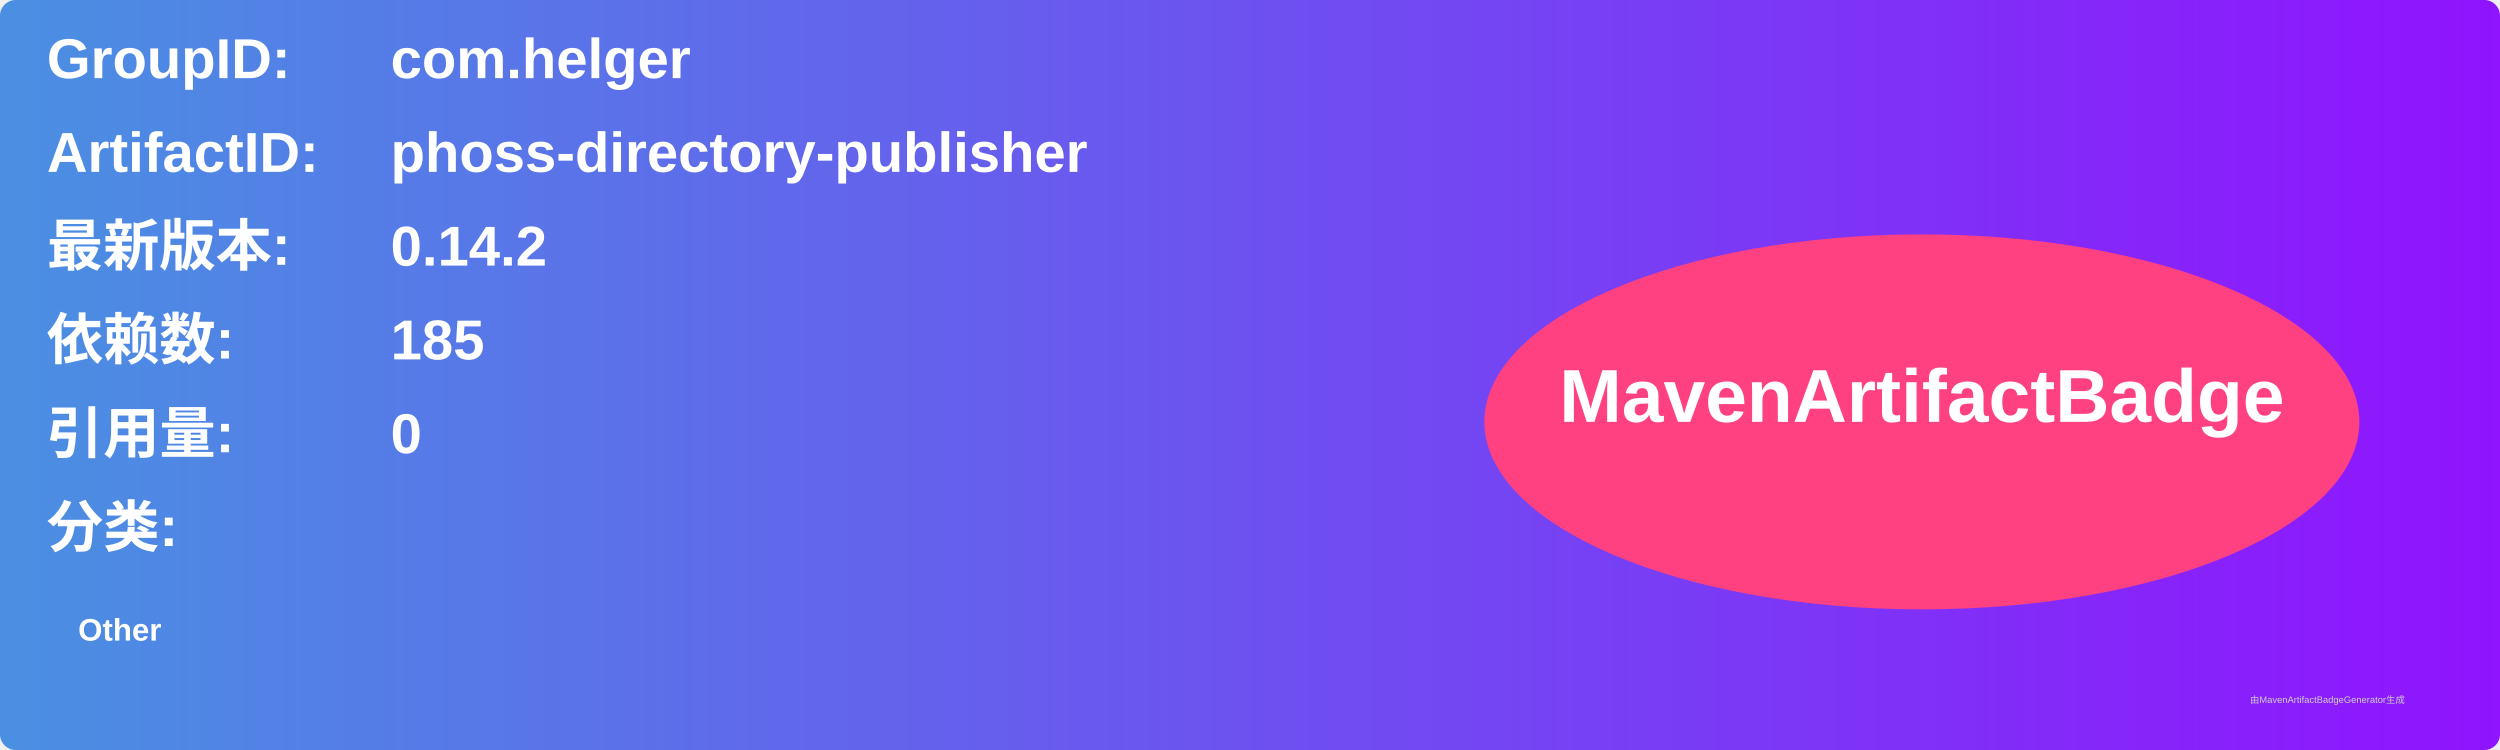
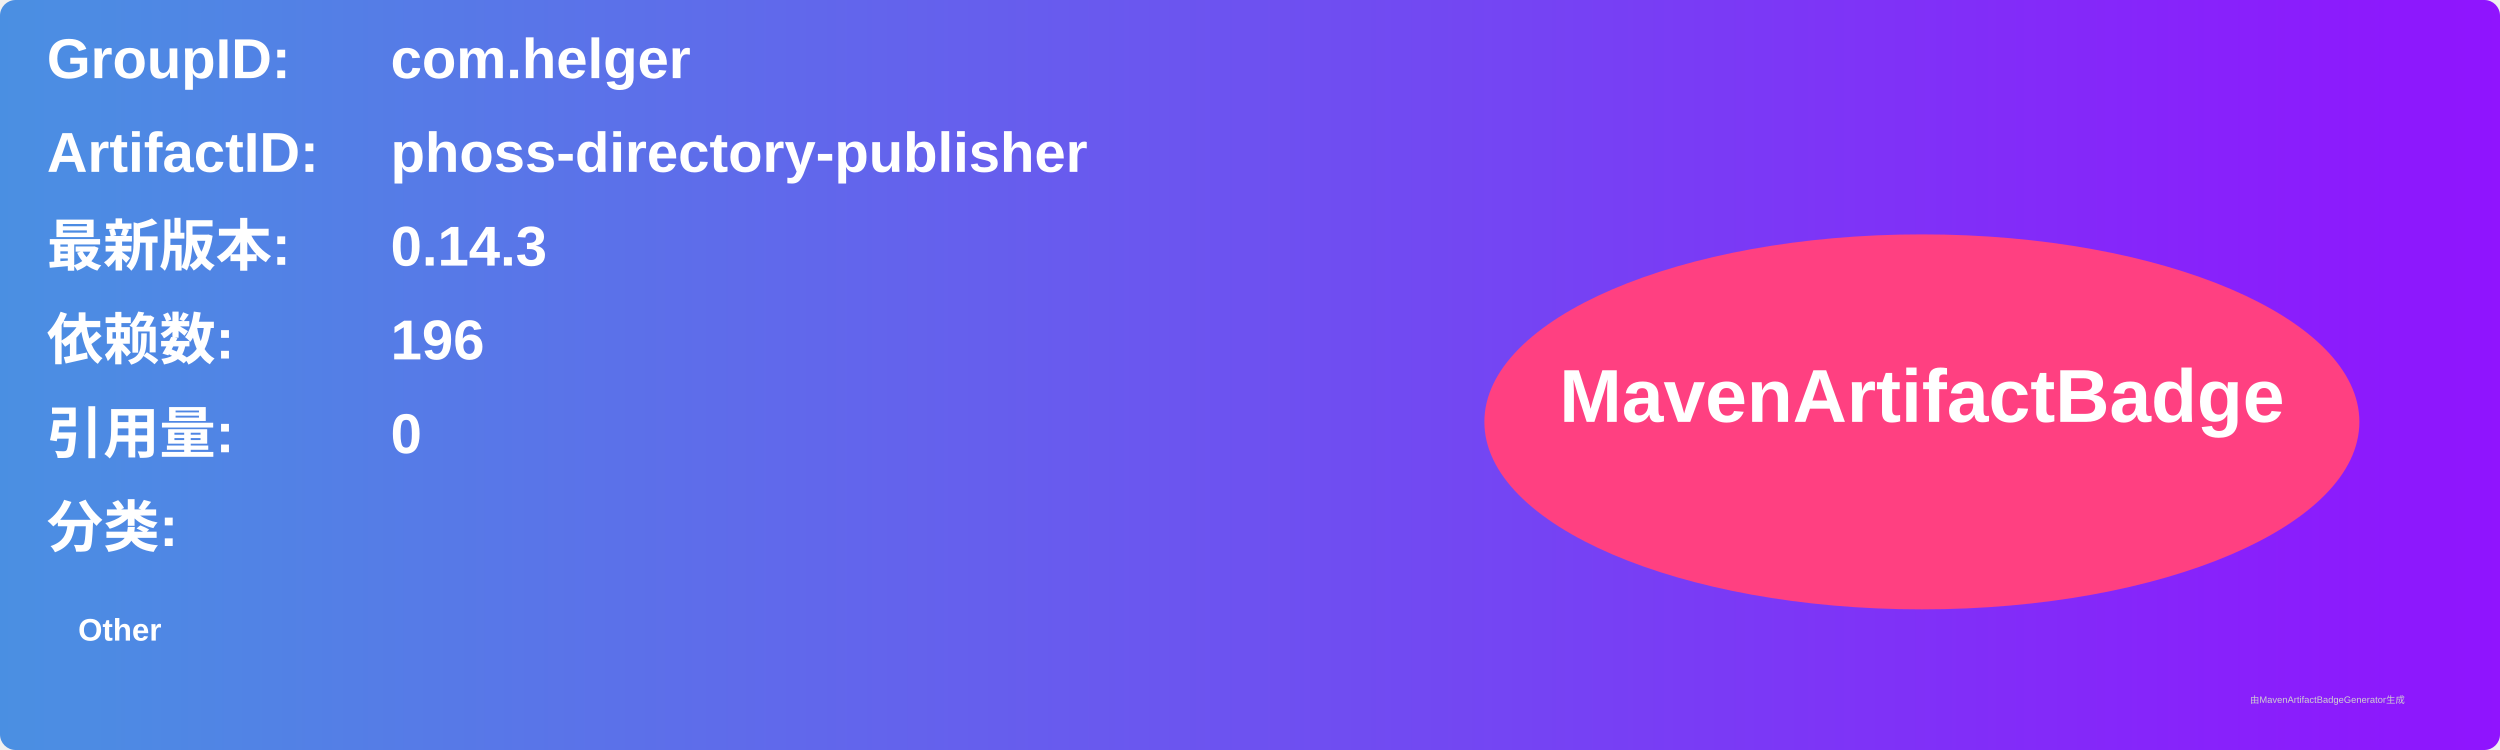
<svg xmlns="http://www.w3.org/2000/svg" width="800" height="240" viewBox="0 0 800 240">
  <linearGradient id="grad" x1="0%" y1="0%" x2="100%" y2="0%">
    <stop offset="0%" stop-color="#4a90e2" />
    <stop offset="100%" stop-color="#9013fe" />
  </linearGradient>
  <rect width="100%" height="100%" rx="5" ry="5" fill="url(#grad)" />
  <g transform="translate(15, 15)">
    <text x="0" y="10" font-family="Arial" font-size="18" fill="white" font-weight="bold" width="260">GroupID:</text>
    <text x="110" y="10" font-family="Arial" font-size="18" fill="white" font-weight="bold" width="460">com.helger</text>
    <text x="0" y="40" font-family="Arial" font-size="18" fill="white" font-weight="bold" width="260">ArtifactID:</text>
    <text x="110" y="40" font-family="Arial" font-size="18" fill="white" font-weight="bold" width="460">phoss-directory-publisher</text>
    <text x="0" y="70" font-family="Arial" font-size="18" fill="white" font-weight="bold">最新版本:</text>
    <text x="110" y="70" font-family="Arial" font-size="18" fill="white" font-weight="bold">
-       <tspan font-weight="bold">0.14.2</tspan>
+       <tspan font-weight="bold">0.14.3</tspan>
    </text>
    <text x="0" y="100" font-family="Arial" font-size="18" fill="white" font-weight="bold">依赖数: </text>
    <text x="110" y="100" font-family="Arial" font-size="18" fill="white">
-       <tspan font-weight="bold">185</tspan>
+       <tspan font-weight="bold">196</tspan>
    </text>
    <text x="0" y="130" font-family="Arial" font-size="18" fill="white" font-weight="bold">引用量: </text>
    <text x="110" y="130" font-family="Arial" font-size="18" fill="white">
      <tspan font-weight="bold">0</tspan>
    </text>
    <text x="0" y="160" font-family="Arial" font-size="18" fill="white" font-weight="bold">分类:</text>
    <text x="10" y="190" font-family="Arial" font-size="10" fill="white">
      <tspan font-weight="bold">Other</tspan>
    </text>
    <ellipse cx="600" cy="120" rx="140" ry="60" fill="#ff4081" />
    <text x="600" y="120" text-anchor="middle" font-family="Arial" font-size="24" fill="white" font-weight="bold">MavenArtifactBadge</text>
  </g>
  <text x="720" y="225" font-family="Arial" font-size="3" fill="#d0d0d0">由MavenArtifactBadgeGenerator生成</text>
</svg>
